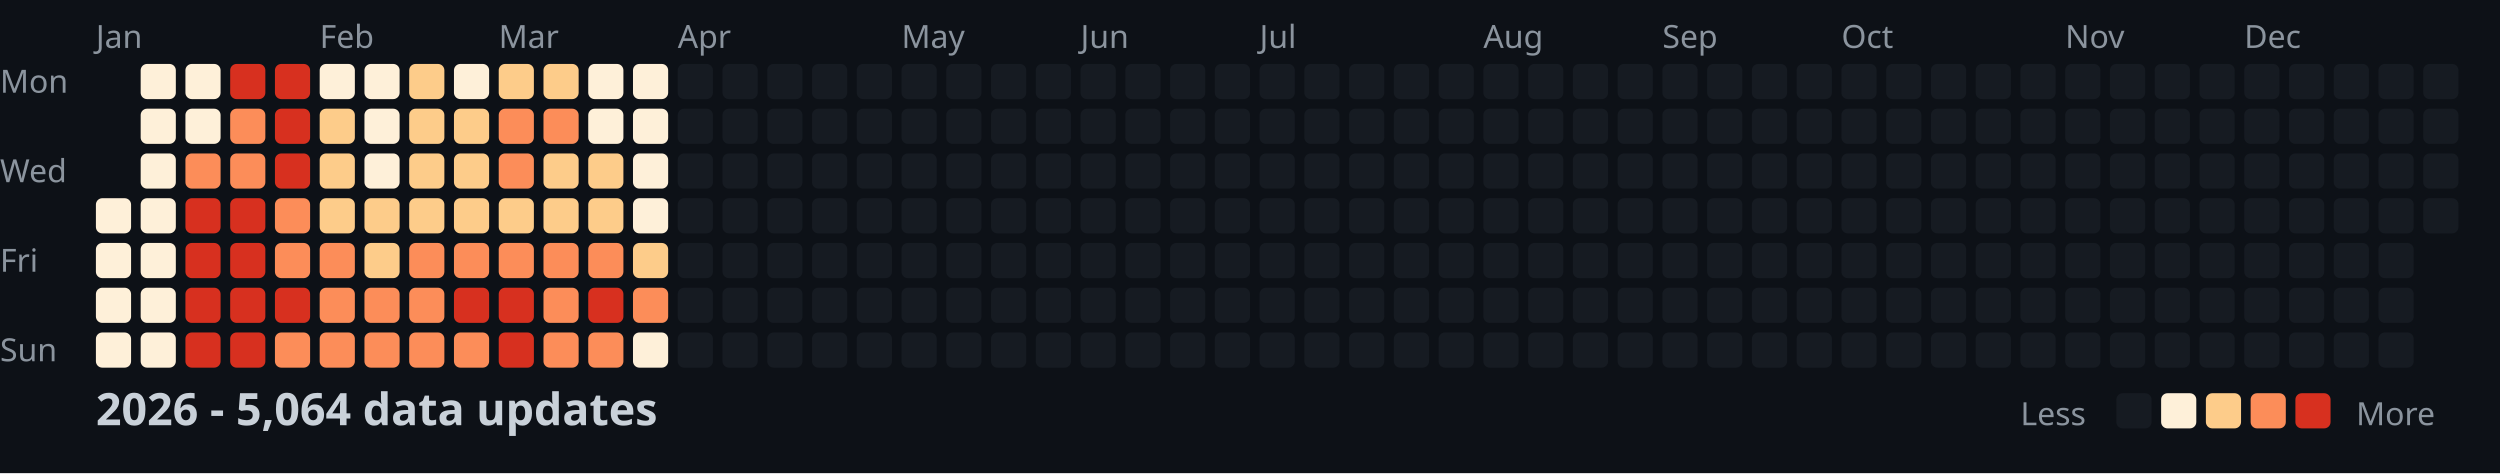
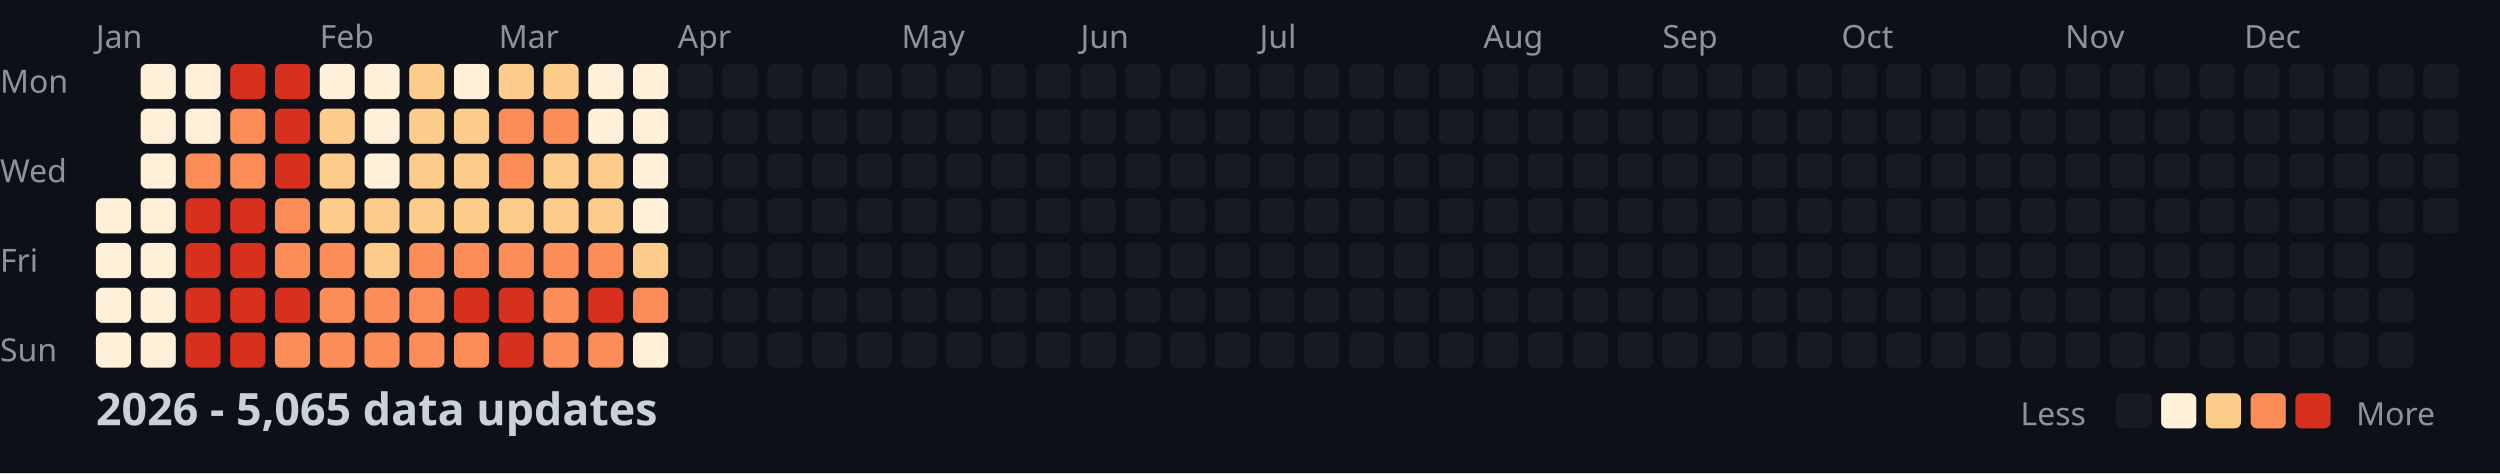
<svg xmlns="http://www.w3.org/2000/svg" width="782" height="148">
  <style>
    .month { font: 10px sans-serif; fill: #8b949e; }
    .day { font: 10px sans-serif; fill: #8b949e; }
    .title { font: bold 14px sans-serif; fill: #c9d1d9; }
    .legend { font: 10px sans-serif; fill: #8b949e; }
  </style>
  <rect width="100%" height="100%" fill="#0d1117" />
  <text x="0" y="29" class="day">Mon</text>
  <text x="0" y="57" class="day">Wed</text>
  <text x="0" y="85" class="day">Fri</text>
  <text x="0" y="113" class="day">Sun</text>
  <text x="30" y="15" class="month">Jan</text>
  <text x="100" y="15" class="month">Feb</text>
  <text x="156" y="15" class="month">Mar</text>
  <text x="212" y="15" class="month">Apr</text>
  <text x="282" y="15" class="month">May</text>
  <text x="338" y="15" class="month">Jun</text>
  <text x="394" y="15" class="month">Jul</text>
  <text x="464" y="15" class="month">Aug</text>
  <text x="520" y="15" class="month">Sep</text>
  <text x="576" y="15" class="month">Oct</text>
  <text x="646" y="15" class="month">Nov</text>
  <text x="702" y="15" class="month">Dec</text>
  <rect x="30" y="62" width="11" height="11" fill="#fef0d9" rx="2" />
  <rect x="30" y="76" width="11" height="11" fill="#fef0d9" rx="2" />
  <rect x="30" y="90" width="11" height="11" fill="#fef0d9" rx="2" />
  <rect x="30" y="104" width="11" height="11" fill="#fef0d9" rx="2" />
  <rect x="44" y="20" width="11" height="11" fill="#fef0d9" rx="2" />
  <rect x="44" y="34" width="11" height="11" fill="#fef0d9" rx="2" />
  <rect x="44" y="48" width="11" height="11" fill="#fef0d9" rx="2" />
  <rect x="44" y="62" width="11" height="11" fill="#fef0d9" rx="2" />
  <rect x="44" y="76" width="11" height="11" fill="#fef0d9" rx="2" />
  <rect x="44" y="90" width="11" height="11" fill="#fef0d9" rx="2" />
  <rect x="44" y="104" width="11" height="11" fill="#fef0d9" rx="2" />
  <rect x="58" y="20" width="11" height="11" fill="#fef0d9" rx="2" />
  <rect x="58" y="34" width="11" height="11" fill="#fef0d9" rx="2" />
  <rect x="58" y="48" width="11" height="11" fill="#fc8d59" rx="2" />
  <rect x="58" y="62" width="11" height="11" fill="#d7301f" rx="2" />
  <rect x="58" y="76" width="11" height="11" fill="#d7301f" rx="2" />
  <rect x="58" y="90" width="11" height="11" fill="#d7301f" rx="2" />
  <rect x="58" y="104" width="11" height="11" fill="#d7301f" rx="2" />
  <rect x="72" y="20" width="11" height="11" fill="#d7301f" rx="2" />
  <rect x="72" y="34" width="11" height="11" fill="#fc8d59" rx="2" />
  <rect x="72" y="48" width="11" height="11" fill="#fc8d59" rx="2" />
  <rect x="72" y="62" width="11" height="11" fill="#d7301f" rx="2" />
  <rect x="72" y="76" width="11" height="11" fill="#d7301f" rx="2" />
  <rect x="72" y="90" width="11" height="11" fill="#d7301f" rx="2" />
  <rect x="72" y="104" width="11" height="11" fill="#d7301f" rx="2" />
  <rect x="86" y="20" width="11" height="11" fill="#d7301f" rx="2" />
  <rect x="86" y="34" width="11" height="11" fill="#d7301f" rx="2" />
  <rect x="86" y="48" width="11" height="11" fill="#d7301f" rx="2" />
  <rect x="86" y="62" width="11" height="11" fill="#fc8d59" rx="2" />
  <rect x="86" y="76" width="11" height="11" fill="#fc8d59" rx="2" />
  <rect x="86" y="90" width="11" height="11" fill="#d7301f" rx="2" />
  <rect x="86" y="104" width="11" height="11" fill="#fc8d59" rx="2" />
  <rect x="100" y="20" width="11" height="11" fill="#fef0d9" rx="2" />
  <rect x="100" y="34" width="11" height="11" fill="#fdcc8a" rx="2" />
  <rect x="100" y="48" width="11" height="11" fill="#fdcc8a" rx="2" />
  <rect x="100" y="62" width="11" height="11" fill="#fdcc8a" rx="2" />
  <rect x="100" y="76" width="11" height="11" fill="#fc8d59" rx="2" />
  <rect x="100" y="90" width="11" height="11" fill="#fc8d59" rx="2" />
  <rect x="100" y="104" width="11" height="11" fill="#fc8d59" rx="2" />
  <rect x="114" y="20" width="11" height="11" fill="#fef0d9" rx="2" />
  <rect x="114" y="34" width="11" height="11" fill="#fef0d9" rx="2" />
  <rect x="114" y="48" width="11" height="11" fill="#fef0d9" rx="2" />
  <rect x="114" y="62" width="11" height="11" fill="#fdcc8a" rx="2" />
  <rect x="114" y="76" width="11" height="11" fill="#fdcc8a" rx="2" />
  <rect x="114" y="90" width="11" height="11" fill="#fc8d59" rx="2" />
  <rect x="114" y="104" width="11" height="11" fill="#fc8d59" rx="2" />
  <rect x="128" y="20" width="11" height="11" fill="#fdcc8a" rx="2" />
  <rect x="128" y="34" width="11" height="11" fill="#fdcc8a" rx="2" />
  <rect x="128" y="48" width="11" height="11" fill="#fdcc8a" rx="2" />
  <rect x="128" y="62" width="11" height="11" fill="#fdcc8a" rx="2" />
  <rect x="128" y="76" width="11" height="11" fill="#fc8d59" rx="2" />
  <rect x="128" y="90" width="11" height="11" fill="#fc8d59" rx="2" />
  <rect x="128" y="104" width="11" height="11" fill="#fc8d59" rx="2" />
  <rect x="142" y="20" width="11" height="11" fill="#fef0d9" rx="2" />
  <rect x="142" y="34" width="11" height="11" fill="#fdcc8a" rx="2" />
  <rect x="142" y="48" width="11" height="11" fill="#fdcc8a" rx="2" />
  <rect x="142" y="62" width="11" height="11" fill="#fdcc8a" rx="2" />
  <rect x="142" y="76" width="11" height="11" fill="#fc8d59" rx="2" />
  <rect x="142" y="90" width="11" height="11" fill="#d7301f" rx="2" />
  <rect x="142" y="104" width="11" height="11" fill="#fc8d59" rx="2" />
  <rect x="156" y="20" width="11" height="11" fill="#fdcc8a" rx="2" />
  <rect x="156" y="34" width="11" height="11" fill="#fc8d59" rx="2" />
  <rect x="156" y="48" width="11" height="11" fill="#fc8d59" rx="2" />
  <rect x="156" y="62" width="11" height="11" fill="#fdcc8a" rx="2" />
  <rect x="156" y="76" width="11" height="11" fill="#fc8d59" rx="2" />
  <rect x="156" y="90" width="11" height="11" fill="#d7301f" rx="2" />
  <rect x="156" y="104" width="11" height="11" fill="#d7301f" rx="2" />
  <rect x="170" y="20" width="11" height="11" fill="#fdcc8a" rx="2" />
  <rect x="170" y="34" width="11" height="11" fill="#fc8d59" rx="2" />
  <rect x="170" y="48" width="11" height="11" fill="#fdcc8a" rx="2" />
  <rect x="170" y="62" width="11" height="11" fill="#fdcc8a" rx="2" />
  <rect x="170" y="76" width="11" height="11" fill="#fc8d59" rx="2" />
  <rect x="170" y="90" width="11" height="11" fill="#fc8d59" rx="2" />
  <rect x="170" y="104" width="11" height="11" fill="#fc8d59" rx="2" />
  <rect x="184" y="20" width="11" height="11" fill="#fef0d9" rx="2" />
  <rect x="184" y="34" width="11" height="11" fill="#fef0d9" rx="2" />
  <rect x="184" y="48" width="11" height="11" fill="#fdcc8a" rx="2" />
  <rect x="184" y="62" width="11" height="11" fill="#fdcc8a" rx="2" />
  <rect x="184" y="76" width="11" height="11" fill="#fc8d59" rx="2" />
  <rect x="184" y="90" width="11" height="11" fill="#d7301f" rx="2" />
  <rect x="184" y="104" width="11" height="11" fill="#fc8d59" rx="2" />
  <rect x="198" y="20" width="11" height="11" fill="#fef0d9" rx="2" />
  <rect x="198" y="34" width="11" height="11" fill="#fef0d9" rx="2" />
  <rect x="198" y="48" width="11" height="11" fill="#fef0d9" rx="2" />
  <rect x="198" y="62" width="11" height="11" fill="#fef0d9" rx="2" />
  <rect x="198" y="76" width="11" height="11" fill="#fdcc8a" rx="2" />
  <rect x="198" y="90" width="11" height="11" fill="#fc8d59" rx="2" />
  <rect x="198" y="104" width="11" height="11" fill="#fef0d9" rx="2" />
  <rect x="212" y="20" width="11" height="11" fill="#161b22" rx="2" />
  <rect x="212" y="34" width="11" height="11" fill="#161b22" rx="2" />
  <rect x="212" y="48" width="11" height="11" fill="#161b22" rx="2" />
  <rect x="212" y="62" width="11" height="11" fill="#161b22" rx="2" />
  <rect x="212" y="76" width="11" height="11" fill="#161b22" rx="2" />
  <rect x="212" y="90" width="11" height="11" fill="#161b22" rx="2" />
  <rect x="212" y="104" width="11" height="11" fill="#161b22" rx="2" />
  <rect x="226" y="20" width="11" height="11" fill="#161b22" rx="2" />
  <rect x="226" y="34" width="11" height="11" fill="#161b22" rx="2" />
  <rect x="226" y="48" width="11" height="11" fill="#161b22" rx="2" />
  <rect x="226" y="62" width="11" height="11" fill="#161b22" rx="2" />
  <rect x="226" y="76" width="11" height="11" fill="#161b22" rx="2" />
  <rect x="226" y="90" width="11" height="11" fill="#161b22" rx="2" />
  <rect x="226" y="104" width="11" height="11" fill="#161b22" rx="2" />
  <rect x="240" y="20" width="11" height="11" fill="#161b22" rx="2" />
  <rect x="240" y="34" width="11" height="11" fill="#161b22" rx="2" />
  <rect x="240" y="48" width="11" height="11" fill="#161b22" rx="2" />
  <rect x="240" y="62" width="11" height="11" fill="#161b22" rx="2" />
  <rect x="240" y="76" width="11" height="11" fill="#161b22" rx="2" />
  <rect x="240" y="90" width="11" height="11" fill="#161b22" rx="2" />
  <rect x="240" y="104" width="11" height="11" fill="#161b22" rx="2" />
  <rect x="254" y="20" width="11" height="11" fill="#161b22" rx="2" />
  <rect x="254" y="34" width="11" height="11" fill="#161b22" rx="2" />
  <rect x="254" y="48" width="11" height="11" fill="#161b22" rx="2" />
  <rect x="254" y="62" width="11" height="11" fill="#161b22" rx="2" />
  <rect x="254" y="76" width="11" height="11" fill="#161b22" rx="2" />
  <rect x="254" y="90" width="11" height="11" fill="#161b22" rx="2" />
  <rect x="254" y="104" width="11" height="11" fill="#161b22" rx="2" />
  <rect x="268" y="20" width="11" height="11" fill="#161b22" rx="2" />
  <rect x="268" y="34" width="11" height="11" fill="#161b22" rx="2" />
  <rect x="268" y="48" width="11" height="11" fill="#161b22" rx="2" />
  <rect x="268" y="62" width="11" height="11" fill="#161b22" rx="2" />
  <rect x="268" y="76" width="11" height="11" fill="#161b22" rx="2" />
  <rect x="268" y="90" width="11" height="11" fill="#161b22" rx="2" />
  <rect x="268" y="104" width="11" height="11" fill="#161b22" rx="2" />
  <rect x="282" y="20" width="11" height="11" fill="#161b22" rx="2" />
  <rect x="282" y="34" width="11" height="11" fill="#161b22" rx="2" />
  <rect x="282" y="48" width="11" height="11" fill="#161b22" rx="2" />
  <rect x="282" y="62" width="11" height="11" fill="#161b22" rx="2" />
  <rect x="282" y="76" width="11" height="11" fill="#161b22" rx="2" />
  <rect x="282" y="90" width="11" height="11" fill="#161b22" rx="2" />
  <rect x="282" y="104" width="11" height="11" fill="#161b22" rx="2" />
  <rect x="296" y="20" width="11" height="11" fill="#161b22" rx="2" />
  <rect x="296" y="34" width="11" height="11" fill="#161b22" rx="2" />
  <rect x="296" y="48" width="11" height="11" fill="#161b22" rx="2" />
  <rect x="296" y="62" width="11" height="11" fill="#161b22" rx="2" />
  <rect x="296" y="76" width="11" height="11" fill="#161b22" rx="2" />
  <rect x="296" y="90" width="11" height="11" fill="#161b22" rx="2" />
  <rect x="296" y="104" width="11" height="11" fill="#161b22" rx="2" />
  <rect x="310" y="20" width="11" height="11" fill="#161b22" rx="2" />
  <rect x="310" y="34" width="11" height="11" fill="#161b22" rx="2" />
  <rect x="310" y="48" width="11" height="11" fill="#161b22" rx="2" />
  <rect x="310" y="62" width="11" height="11" fill="#161b22" rx="2" />
  <rect x="310" y="76" width="11" height="11" fill="#161b22" rx="2" />
  <rect x="310" y="90" width="11" height="11" fill="#161b22" rx="2" />
  <rect x="310" y="104" width="11" height="11" fill="#161b22" rx="2" />
  <rect x="324" y="20" width="11" height="11" fill="#161b22" rx="2" />
  <rect x="324" y="34" width="11" height="11" fill="#161b22" rx="2" />
  <rect x="324" y="48" width="11" height="11" fill="#161b22" rx="2" />
  <rect x="324" y="62" width="11" height="11" fill="#161b22" rx="2" />
  <rect x="324" y="76" width="11" height="11" fill="#161b22" rx="2" />
  <rect x="324" y="90" width="11" height="11" fill="#161b22" rx="2" />
  <rect x="324" y="104" width="11" height="11" fill="#161b22" rx="2" />
  <rect x="338" y="20" width="11" height="11" fill="#161b22" rx="2" />
  <rect x="338" y="34" width="11" height="11" fill="#161b22" rx="2" />
  <rect x="338" y="48" width="11" height="11" fill="#161b22" rx="2" />
  <rect x="338" y="62" width="11" height="11" fill="#161b22" rx="2" />
  <rect x="338" y="76" width="11" height="11" fill="#161b22" rx="2" />
  <rect x="338" y="90" width="11" height="11" fill="#161b22" rx="2" />
  <rect x="338" y="104" width="11" height="11" fill="#161b22" rx="2" />
  <rect x="352" y="20" width="11" height="11" fill="#161b22" rx="2" />
  <rect x="352" y="34" width="11" height="11" fill="#161b22" rx="2" />
  <rect x="352" y="48" width="11" height="11" fill="#161b22" rx="2" />
  <rect x="352" y="62" width="11" height="11" fill="#161b22" rx="2" />
  <rect x="352" y="76" width="11" height="11" fill="#161b22" rx="2" />
  <rect x="352" y="90" width="11" height="11" fill="#161b22" rx="2" />
  <rect x="352" y="104" width="11" height="11" fill="#161b22" rx="2" />
  <rect x="366" y="20" width="11" height="11" fill="#161b22" rx="2" />
  <rect x="366" y="34" width="11" height="11" fill="#161b22" rx="2" />
  <rect x="366" y="48" width="11" height="11" fill="#161b22" rx="2" />
  <rect x="366" y="62" width="11" height="11" fill="#161b22" rx="2" />
  <rect x="366" y="76" width="11" height="11" fill="#161b22" rx="2" />
  <rect x="366" y="90" width="11" height="11" fill="#161b22" rx="2" />
  <rect x="366" y="104" width="11" height="11" fill="#161b22" rx="2" />
  <rect x="380" y="20" width="11" height="11" fill="#161b22" rx="2" />
  <rect x="380" y="34" width="11" height="11" fill="#161b22" rx="2" />
  <rect x="380" y="48" width="11" height="11" fill="#161b22" rx="2" />
  <rect x="380" y="62" width="11" height="11" fill="#161b22" rx="2" />
  <rect x="380" y="76" width="11" height="11" fill="#161b22" rx="2" />
  <rect x="380" y="90" width="11" height="11" fill="#161b22" rx="2" />
  <rect x="380" y="104" width="11" height="11" fill="#161b22" rx="2" />
  <rect x="394" y="20" width="11" height="11" fill="#161b22" rx="2" />
  <rect x="394" y="34" width="11" height="11" fill="#161b22" rx="2" />
  <rect x="394" y="48" width="11" height="11" fill="#161b22" rx="2" />
  <rect x="394" y="62" width="11" height="11" fill="#161b22" rx="2" />
  <rect x="394" y="76" width="11" height="11" fill="#161b22" rx="2" />
  <rect x="394" y="90" width="11" height="11" fill="#161b22" rx="2" />
  <rect x="394" y="104" width="11" height="11" fill="#161b22" rx="2" />
  <rect x="408" y="20" width="11" height="11" fill="#161b22" rx="2" />
  <rect x="408" y="34" width="11" height="11" fill="#161b22" rx="2" />
  <rect x="408" y="48" width="11" height="11" fill="#161b22" rx="2" />
  <rect x="408" y="62" width="11" height="11" fill="#161b22" rx="2" />
  <rect x="408" y="76" width="11" height="11" fill="#161b22" rx="2" />
  <rect x="408" y="90" width="11" height="11" fill="#161b22" rx="2" />
  <rect x="408" y="104" width="11" height="11" fill="#161b22" rx="2" />
  <rect x="422" y="20" width="11" height="11" fill="#161b22" rx="2" />
  <rect x="422" y="34" width="11" height="11" fill="#161b22" rx="2" />
  <rect x="422" y="48" width="11" height="11" fill="#161b22" rx="2" />
  <rect x="422" y="62" width="11" height="11" fill="#161b22" rx="2" />
  <rect x="422" y="76" width="11" height="11" fill="#161b22" rx="2" />
  <rect x="422" y="90" width="11" height="11" fill="#161b22" rx="2" />
  <rect x="422" y="104" width="11" height="11" fill="#161b22" rx="2" />
  <rect x="436" y="20" width="11" height="11" fill="#161b22" rx="2" />
  <rect x="436" y="34" width="11" height="11" fill="#161b22" rx="2" />
  <rect x="436" y="48" width="11" height="11" fill="#161b22" rx="2" />
  <rect x="436" y="62" width="11" height="11" fill="#161b22" rx="2" />
  <rect x="436" y="76" width="11" height="11" fill="#161b22" rx="2" />
  <rect x="436" y="90" width="11" height="11" fill="#161b22" rx="2" />
  <rect x="436" y="104" width="11" height="11" fill="#161b22" rx="2" />
  <rect x="450" y="20" width="11" height="11" fill="#161b22" rx="2" />
  <rect x="450" y="34" width="11" height="11" fill="#161b22" rx="2" />
  <rect x="450" y="48" width="11" height="11" fill="#161b22" rx="2" />
  <rect x="450" y="62" width="11" height="11" fill="#161b22" rx="2" />
  <rect x="450" y="76" width="11" height="11" fill="#161b22" rx="2" />
  <rect x="450" y="90" width="11" height="11" fill="#161b22" rx="2" />
  <rect x="450" y="104" width="11" height="11" fill="#161b22" rx="2" />
  <rect x="464" y="20" width="11" height="11" fill="#161b22" rx="2" />
  <rect x="464" y="34" width="11" height="11" fill="#161b22" rx="2" />
  <rect x="464" y="48" width="11" height="11" fill="#161b22" rx="2" />
  <rect x="464" y="62" width="11" height="11" fill="#161b22" rx="2" />
  <rect x="464" y="76" width="11" height="11" fill="#161b22" rx="2" />
  <rect x="464" y="90" width="11" height="11" fill="#161b22" rx="2" />
  <rect x="464" y="104" width="11" height="11" fill="#161b22" rx="2" />
  <rect x="478" y="20" width="11" height="11" fill="#161b22" rx="2" />
  <rect x="478" y="34" width="11" height="11" fill="#161b22" rx="2" />
  <rect x="478" y="48" width="11" height="11" fill="#161b22" rx="2" />
  <rect x="478" y="62" width="11" height="11" fill="#161b22" rx="2" />
  <rect x="478" y="76" width="11" height="11" fill="#161b22" rx="2" />
  <rect x="478" y="90" width="11" height="11" fill="#161b22" rx="2" />
  <rect x="478" y="104" width="11" height="11" fill="#161b22" rx="2" />
  <rect x="492" y="20" width="11" height="11" fill="#161b22" rx="2" />
  <rect x="492" y="34" width="11" height="11" fill="#161b22" rx="2" />
  <rect x="492" y="48" width="11" height="11" fill="#161b22" rx="2" />
  <rect x="492" y="62" width="11" height="11" fill="#161b22" rx="2" />
  <rect x="492" y="76" width="11" height="11" fill="#161b22" rx="2" />
  <rect x="492" y="90" width="11" height="11" fill="#161b22" rx="2" />
  <rect x="492" y="104" width="11" height="11" fill="#161b22" rx="2" />
  <rect x="506" y="20" width="11" height="11" fill="#161b22" rx="2" />
  <rect x="506" y="34" width="11" height="11" fill="#161b22" rx="2" />
  <rect x="506" y="48" width="11" height="11" fill="#161b22" rx="2" />
  <rect x="506" y="62" width="11" height="11" fill="#161b22" rx="2" />
  <rect x="506" y="76" width="11" height="11" fill="#161b22" rx="2" />
  <rect x="506" y="90" width="11" height="11" fill="#161b22" rx="2" />
  <rect x="506" y="104" width="11" height="11" fill="#161b22" rx="2" />
  <rect x="520" y="20" width="11" height="11" fill="#161b22" rx="2" />
  <rect x="520" y="34" width="11" height="11" fill="#161b22" rx="2" />
  <rect x="520" y="48" width="11" height="11" fill="#161b22" rx="2" />
  <rect x="520" y="62" width="11" height="11" fill="#161b22" rx="2" />
  <rect x="520" y="76" width="11" height="11" fill="#161b22" rx="2" />
  <rect x="520" y="90" width="11" height="11" fill="#161b22" rx="2" />
  <rect x="520" y="104" width="11" height="11" fill="#161b22" rx="2" />
  <rect x="534" y="20" width="11" height="11" fill="#161b22" rx="2" />
  <rect x="534" y="34" width="11" height="11" fill="#161b22" rx="2" />
  <rect x="534" y="48" width="11" height="11" fill="#161b22" rx="2" />
  <rect x="534" y="62" width="11" height="11" fill="#161b22" rx="2" />
  <rect x="534" y="76" width="11" height="11" fill="#161b22" rx="2" />
  <rect x="534" y="90" width="11" height="11" fill="#161b22" rx="2" />
  <rect x="534" y="104" width="11" height="11" fill="#161b22" rx="2" />
  <rect x="548" y="20" width="11" height="11" fill="#161b22" rx="2" />
  <rect x="548" y="34" width="11" height="11" fill="#161b22" rx="2" />
  <rect x="548" y="48" width="11" height="11" fill="#161b22" rx="2" />
  <rect x="548" y="62" width="11" height="11" fill="#161b22" rx="2" />
  <rect x="548" y="76" width="11" height="11" fill="#161b22" rx="2" />
  <rect x="548" y="90" width="11" height="11" fill="#161b22" rx="2" />
  <rect x="548" y="104" width="11" height="11" fill="#161b22" rx="2" />
  <rect x="562" y="20" width="11" height="11" fill="#161b22" rx="2" />
  <rect x="562" y="34" width="11" height="11" fill="#161b22" rx="2" />
  <rect x="562" y="48" width="11" height="11" fill="#161b22" rx="2" />
  <rect x="562" y="62" width="11" height="11" fill="#161b22" rx="2" />
  <rect x="562" y="76" width="11" height="11" fill="#161b22" rx="2" />
  <rect x="562" y="90" width="11" height="11" fill="#161b22" rx="2" />
  <rect x="562" y="104" width="11" height="11" fill="#161b22" rx="2" />
  <rect x="576" y="20" width="11" height="11" fill="#161b22" rx="2" />
  <rect x="576" y="34" width="11" height="11" fill="#161b22" rx="2" />
  <rect x="576" y="48" width="11" height="11" fill="#161b22" rx="2" />
  <rect x="576" y="62" width="11" height="11" fill="#161b22" rx="2" />
  <rect x="576" y="76" width="11" height="11" fill="#161b22" rx="2" />
  <rect x="576" y="90" width="11" height="11" fill="#161b22" rx="2" />
  <rect x="576" y="104" width="11" height="11" fill="#161b22" rx="2" />
  <rect x="590" y="20" width="11" height="11" fill="#161b22" rx="2" />
  <rect x="590" y="34" width="11" height="11" fill="#161b22" rx="2" />
  <rect x="590" y="48" width="11" height="11" fill="#161b22" rx="2" />
  <rect x="590" y="62" width="11" height="11" fill="#161b22" rx="2" />
  <rect x="590" y="76" width="11" height="11" fill="#161b22" rx="2" />
  <rect x="590" y="90" width="11" height="11" fill="#161b22" rx="2" />
  <rect x="590" y="104" width="11" height="11" fill="#161b22" rx="2" />
  <rect x="604" y="20" width="11" height="11" fill="#161b22" rx="2" />
  <rect x="604" y="34" width="11" height="11" fill="#161b22" rx="2" />
  <rect x="604" y="48" width="11" height="11" fill="#161b22" rx="2" />
  <rect x="604" y="62" width="11" height="11" fill="#161b22" rx="2" />
  <rect x="604" y="76" width="11" height="11" fill="#161b22" rx="2" />
  <rect x="604" y="90" width="11" height="11" fill="#161b22" rx="2" />
  <rect x="604" y="104" width="11" height="11" fill="#161b22" rx="2" />
  <rect x="618" y="20" width="11" height="11" fill="#161b22" rx="2" />
  <rect x="618" y="34" width="11" height="11" fill="#161b22" rx="2" />
  <rect x="618" y="48" width="11" height="11" fill="#161b22" rx="2" />
  <rect x="618" y="62" width="11" height="11" fill="#161b22" rx="2" />
  <rect x="618" y="76" width="11" height="11" fill="#161b22" rx="2" />
  <rect x="618" y="90" width="11" height="11" fill="#161b22" rx="2" />
  <rect x="618" y="104" width="11" height="11" fill="#161b22" rx="2" />
  <rect x="632" y="20" width="11" height="11" fill="#161b22" rx="2" />
  <rect x="632" y="34" width="11" height="11" fill="#161b22" rx="2" />
  <rect x="632" y="48" width="11" height="11" fill="#161b22" rx="2" />
  <rect x="632" y="62" width="11" height="11" fill="#161b22" rx="2" />
  <rect x="632" y="76" width="11" height="11" fill="#161b22" rx="2" />
  <rect x="632" y="90" width="11" height="11" fill="#161b22" rx="2" />
  <rect x="632" y="104" width="11" height="11" fill="#161b22" rx="2" />
  <rect x="646" y="20" width="11" height="11" fill="#161b22" rx="2" />
  <rect x="646" y="34" width="11" height="11" fill="#161b22" rx="2" />
  <rect x="646" y="48" width="11" height="11" fill="#161b22" rx="2" />
  <rect x="646" y="62" width="11" height="11" fill="#161b22" rx="2" />
  <rect x="646" y="76" width="11" height="11" fill="#161b22" rx="2" />
  <rect x="646" y="90" width="11" height="11" fill="#161b22" rx="2" />
  <rect x="646" y="104" width="11" height="11" fill="#161b22" rx="2" />
  <rect x="660" y="20" width="11" height="11" fill="#161b22" rx="2" />
  <rect x="660" y="34" width="11" height="11" fill="#161b22" rx="2" />
  <rect x="660" y="48" width="11" height="11" fill="#161b22" rx="2" />
  <rect x="660" y="62" width="11" height="11" fill="#161b22" rx="2" />
  <rect x="660" y="76" width="11" height="11" fill="#161b22" rx="2" />
  <rect x="660" y="90" width="11" height="11" fill="#161b22" rx="2" />
  <rect x="660" y="104" width="11" height="11" fill="#161b22" rx="2" />
  <rect x="674" y="20" width="11" height="11" fill="#161b22" rx="2" />
  <rect x="674" y="34" width="11" height="11" fill="#161b22" rx="2" />
  <rect x="674" y="48" width="11" height="11" fill="#161b22" rx="2" />
  <rect x="674" y="62" width="11" height="11" fill="#161b22" rx="2" />
  <rect x="674" y="76" width="11" height="11" fill="#161b22" rx="2" />
  <rect x="674" y="90" width="11" height="11" fill="#161b22" rx="2" />
  <rect x="674" y="104" width="11" height="11" fill="#161b22" rx="2" />
  <rect x="688" y="20" width="11" height="11" fill="#161b22" rx="2" />
  <rect x="688" y="34" width="11" height="11" fill="#161b22" rx="2" />
  <rect x="688" y="48" width="11" height="11" fill="#161b22" rx="2" />
  <rect x="688" y="62" width="11" height="11" fill="#161b22" rx="2" />
  <rect x="688" y="76" width="11" height="11" fill="#161b22" rx="2" />
  <rect x="688" y="90" width="11" height="11" fill="#161b22" rx="2" />
  <rect x="688" y="104" width="11" height="11" fill="#161b22" rx="2" />
  <rect x="702" y="20" width="11" height="11" fill="#161b22" rx="2" />
  <rect x="702" y="34" width="11" height="11" fill="#161b22" rx="2" />
  <rect x="702" y="48" width="11" height="11" fill="#161b22" rx="2" />
  <rect x="702" y="62" width="11" height="11" fill="#161b22" rx="2" />
  <rect x="702" y="76" width="11" height="11" fill="#161b22" rx="2" />
  <rect x="702" y="90" width="11" height="11" fill="#161b22" rx="2" />
  <rect x="702" y="104" width="11" height="11" fill="#161b22" rx="2" />
  <rect x="716" y="20" width="11" height="11" fill="#161b22" rx="2" />
  <rect x="716" y="34" width="11" height="11" fill="#161b22" rx="2" />
  <rect x="716" y="48" width="11" height="11" fill="#161b22" rx="2" />
  <rect x="716" y="62" width="11" height="11" fill="#161b22" rx="2" />
  <rect x="716" y="76" width="11" height="11" fill="#161b22" rx="2" />
  <rect x="716" y="90" width="11" height="11" fill="#161b22" rx="2" />
  <rect x="716" y="104" width="11" height="11" fill="#161b22" rx="2" />
  <rect x="730" y="20" width="11" height="11" fill="#161b22" rx="2" />
  <rect x="730" y="34" width="11" height="11" fill="#161b22" rx="2" />
  <rect x="730" y="48" width="11" height="11" fill="#161b22" rx="2" />
  <rect x="730" y="62" width="11" height="11" fill="#161b22" rx="2" />
  <rect x="730" y="76" width="11" height="11" fill="#161b22" rx="2" />
  <rect x="730" y="90" width="11" height="11" fill="#161b22" rx="2" />
  <rect x="730" y="104" width="11" height="11" fill="#161b22" rx="2" />
  <rect x="744" y="20" width="11" height="11" fill="#161b22" rx="2" />
  <rect x="744" y="34" width="11" height="11" fill="#161b22" rx="2" />
  <rect x="744" y="48" width="11" height="11" fill="#161b22" rx="2" />
  <rect x="744" y="62" width="11" height="11" fill="#161b22" rx="2" />
  <rect x="744" y="76" width="11" height="11" fill="#161b22" rx="2" />
  <rect x="744" y="90" width="11" height="11" fill="#161b22" rx="2" />
  <rect x="744" y="104" width="11" height="11" fill="#161b22" rx="2" />
  <rect x="758" y="20" width="11" height="11" fill="#161b22" rx="2" />
  <rect x="758" y="34" width="11" height="11" fill="#161b22" rx="2" />
  <rect x="758" y="48" width="11" height="11" fill="#161b22" rx="2" />
  <rect x="758" y="62" width="11" height="11" fill="#161b22" rx="2" />
-   <text x="30" y="133" class="title">2026 - 5,064 data updates</text>
+   <text x="30" y="133" class="title">2026 - 5,065 data updates</text>
  <text x="632" y="133" class="legend">Less</text>
  <rect x="662" y="123" width="11" height="11" fill="#161b22" rx="2" />
  <rect x="676" y="123" width="11" height="11" fill="#fef0d9" rx="2" />
  <rect x="690" y="123" width="11" height="11" fill="#fdcc8a" rx="2" />
  <rect x="704" y="123" width="11" height="11" fill="#fc8d59" rx="2" />
  <rect x="718" y="123" width="11" height="11" fill="#d7301f" rx="2" />
  <text x="737" y="133" class="legend">More</text>
</svg>
